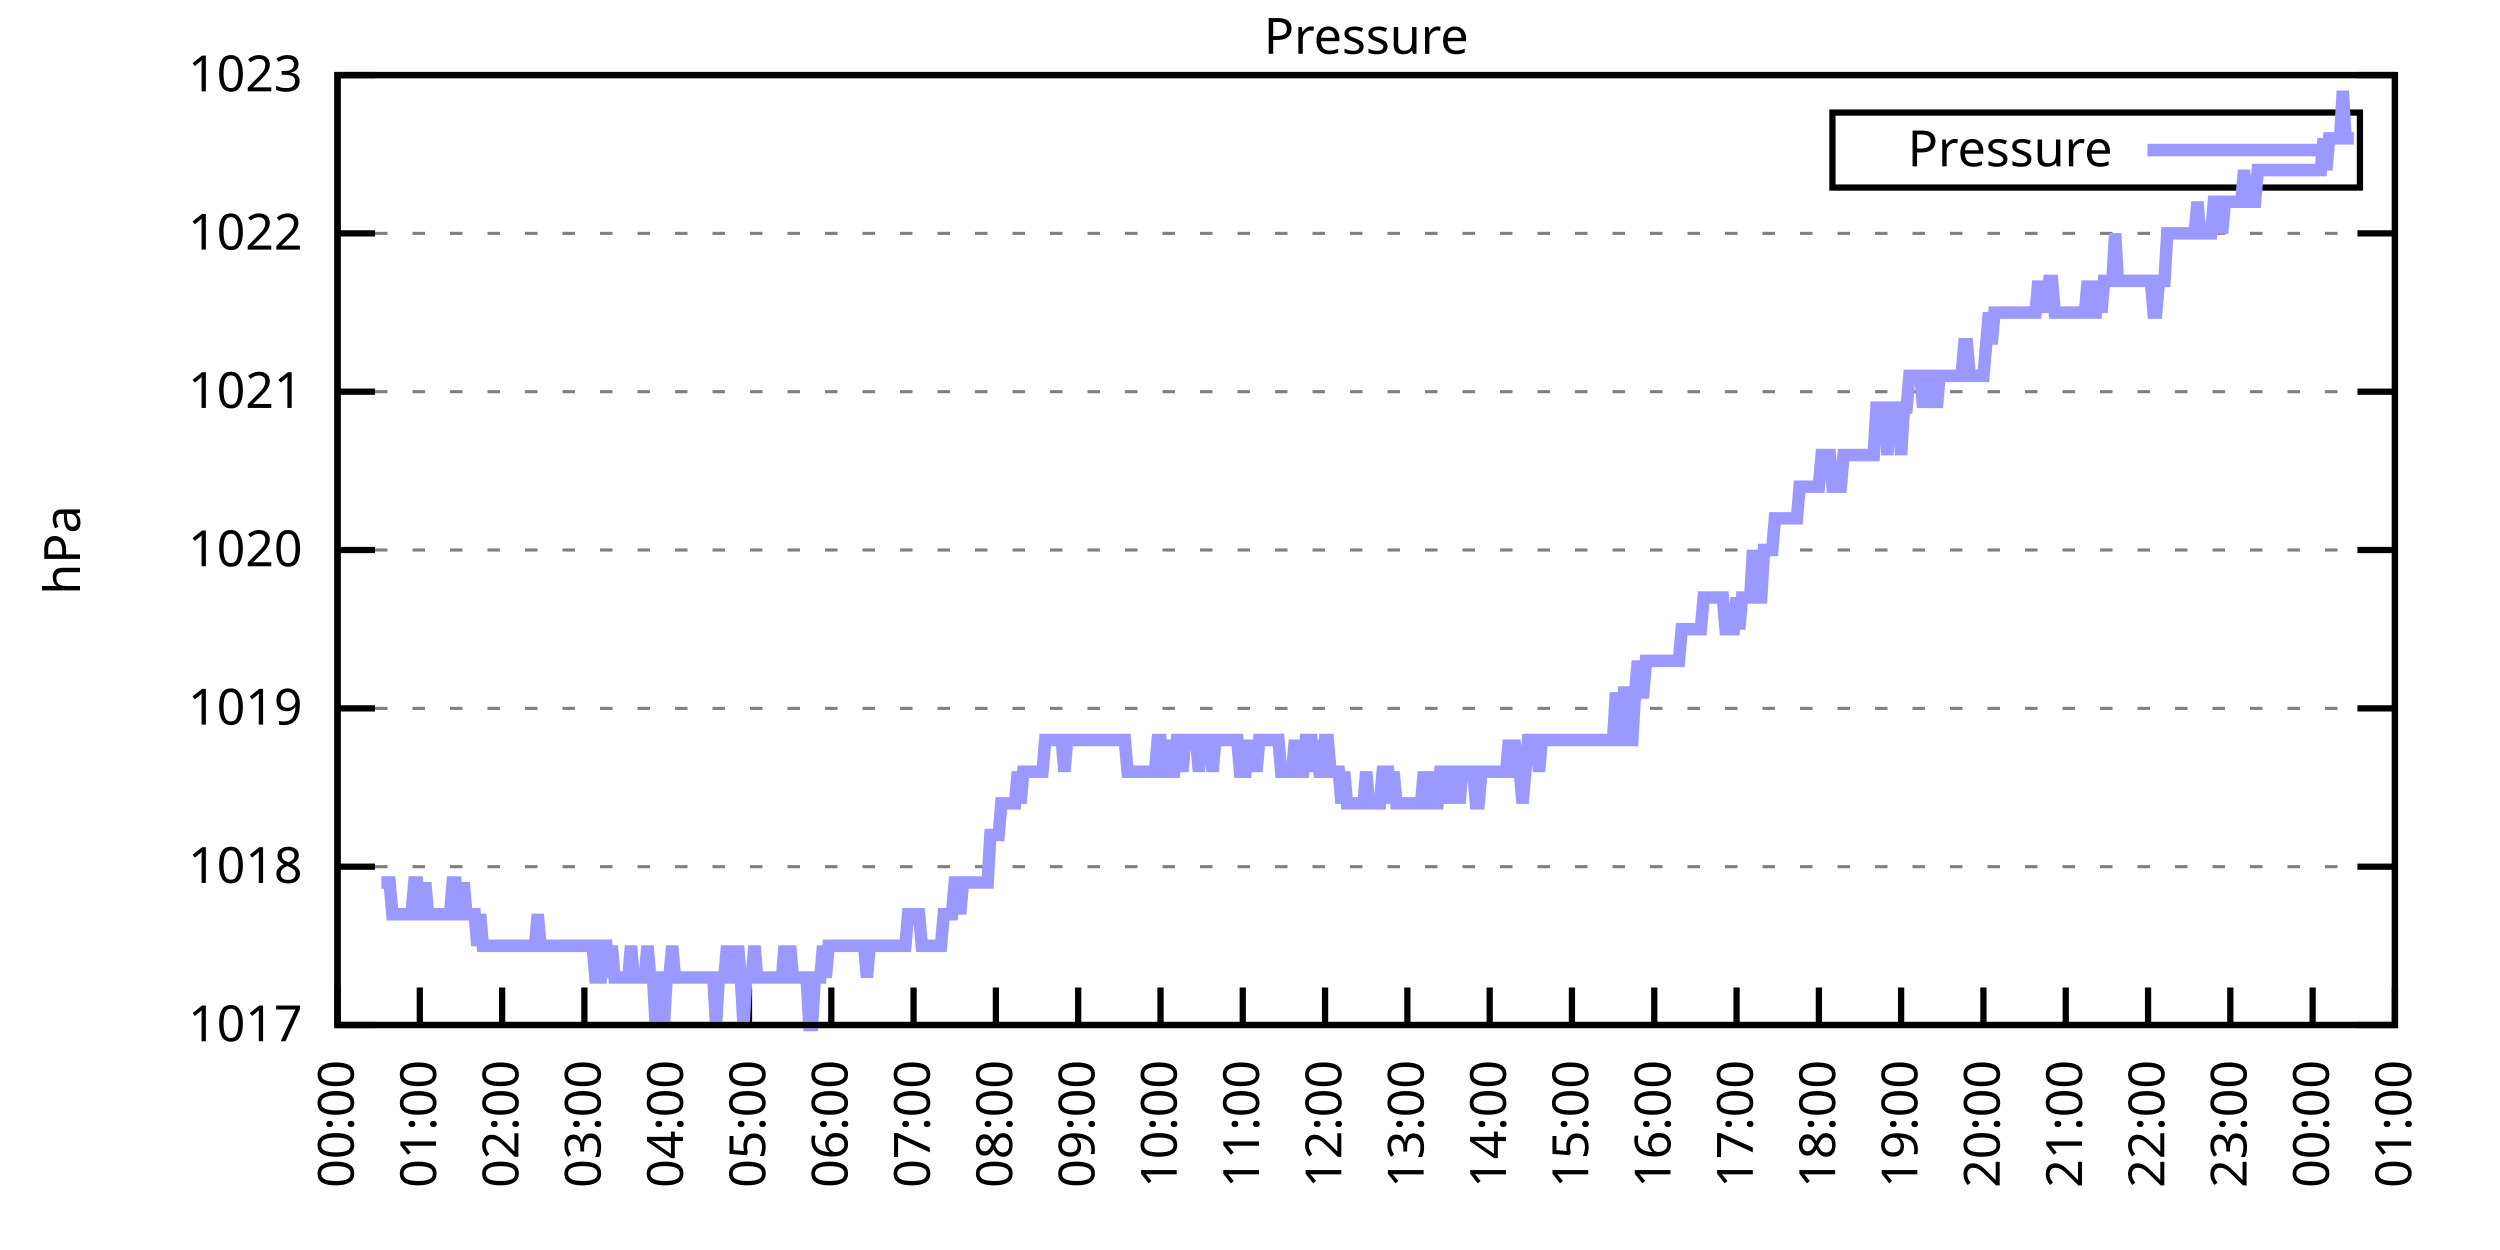
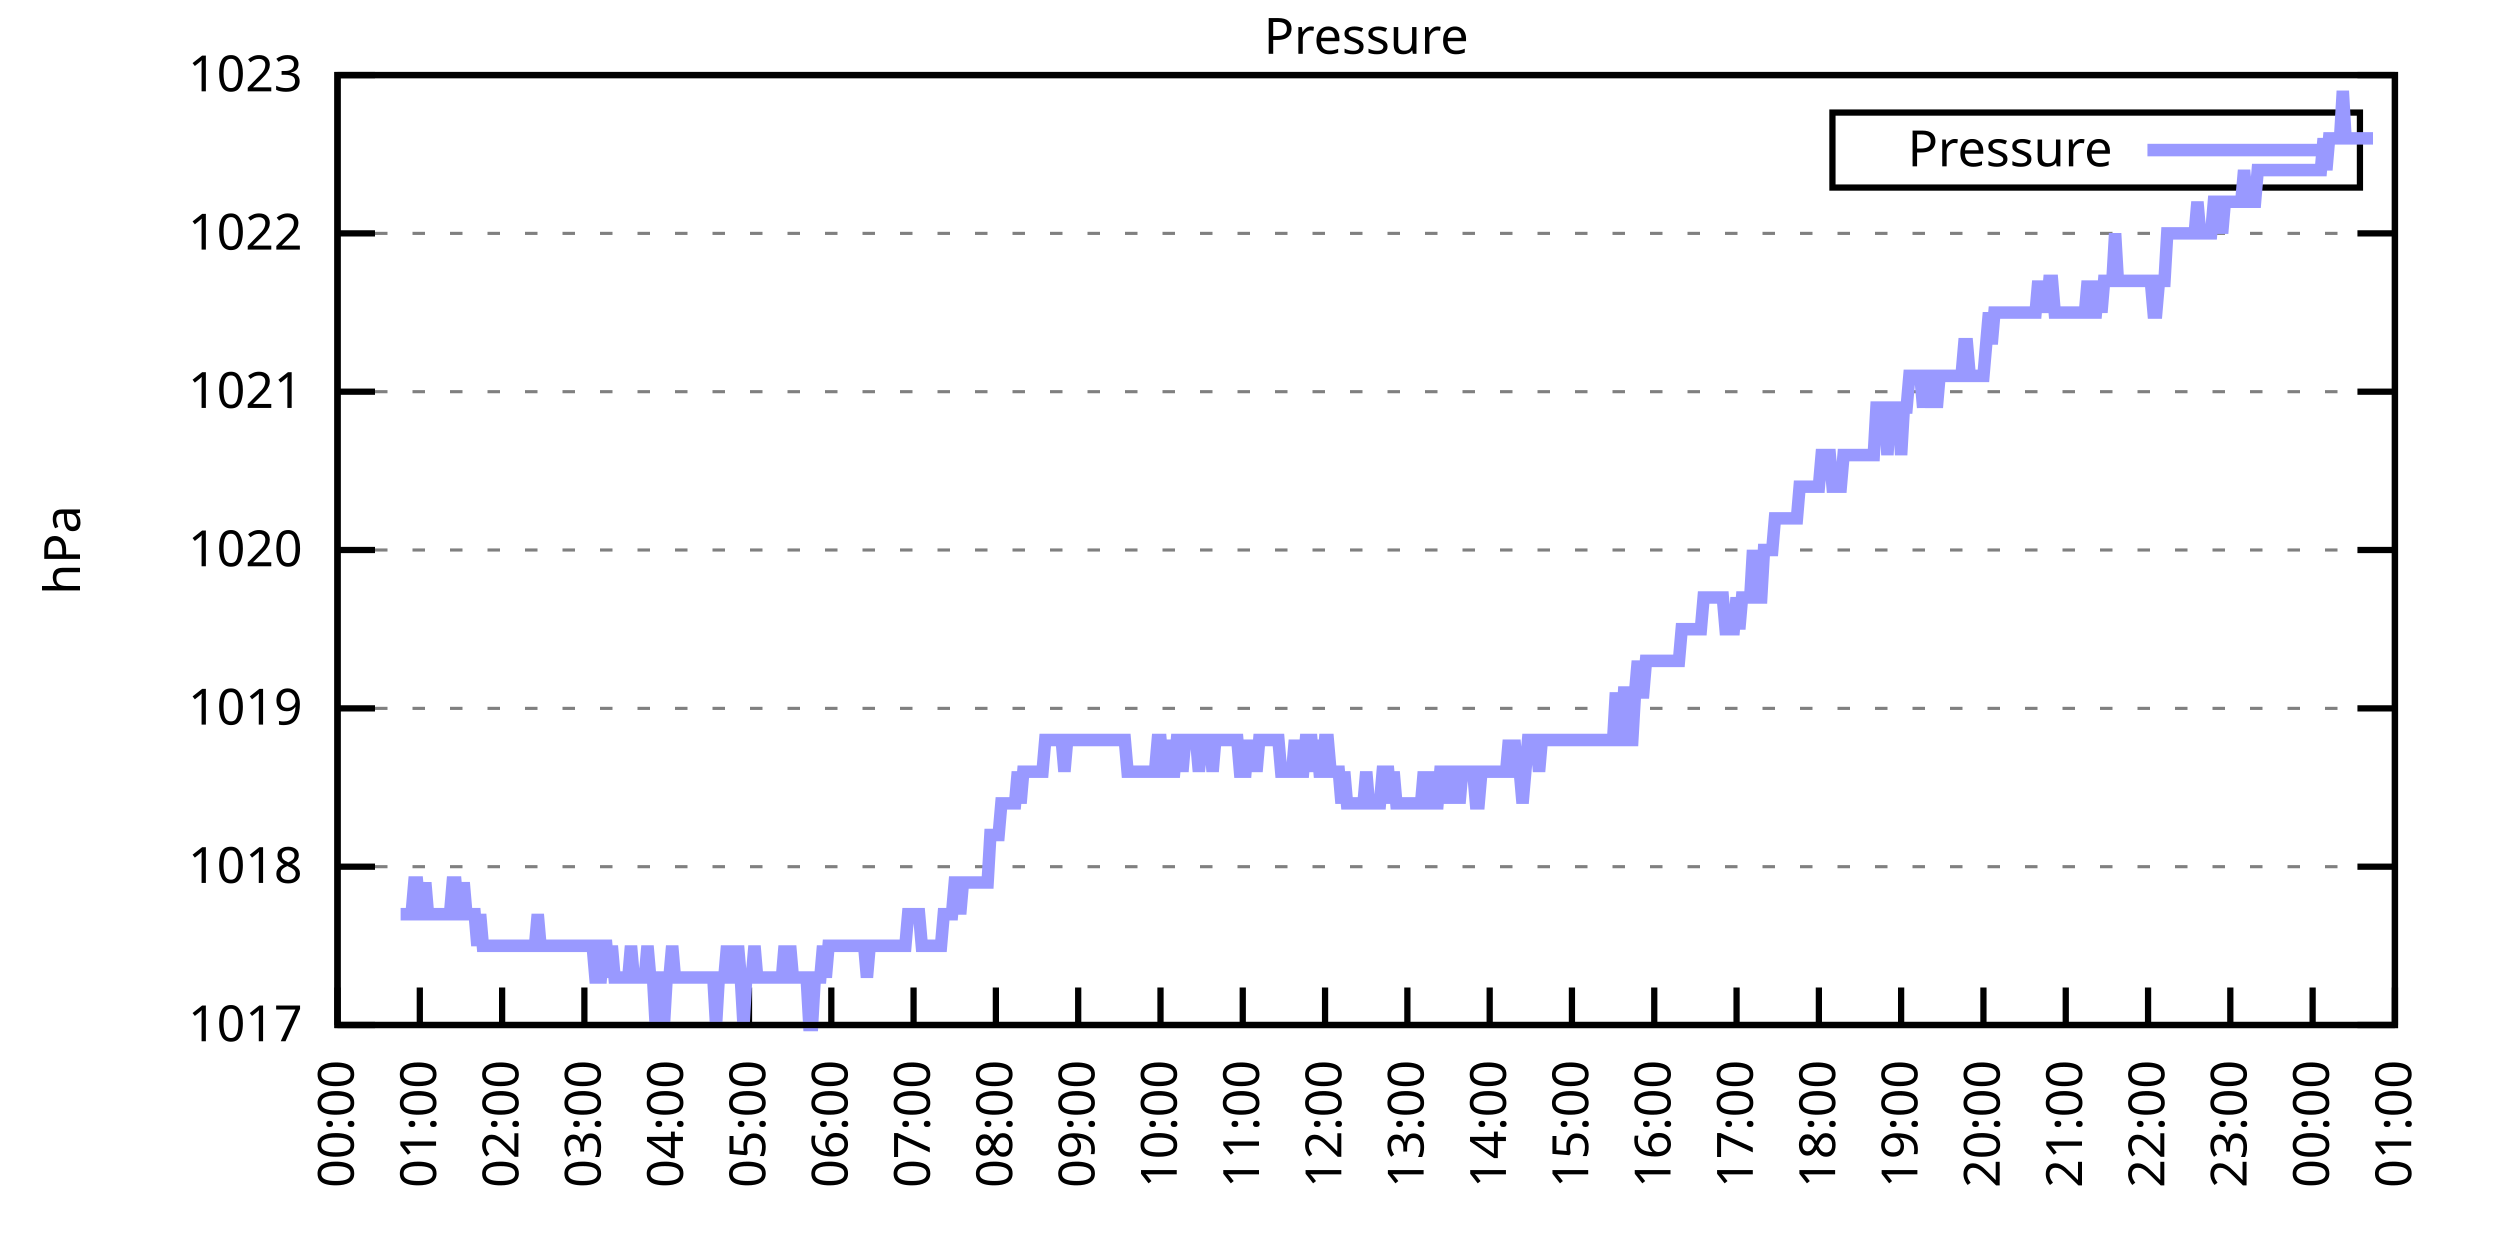
<svg xmlns="http://www.w3.org/2000/svg" xmlns:xlink="http://www.w3.org/1999/xlink" width="400" height="200" viewBox="0 0 400 200">
  <g id="gnuplot_canvas">
    <rect x="0" y="0" width="400" height="200" fill="none" />
    <defs>
      <circle id="gpDot" r="0.5" stroke-width="0.5" stroke="currentColor" />
      <path id="gpPt0" stroke-width="0.333" stroke="currentColor" d="M-1,0 h2 M0,-1 v2" />
      <path id="gpPt1" stroke-width="0.333" stroke="currentColor" d="M-1,-1 L1,1 M1,-1 L-1,1" />
      <path id="gpPt2" stroke-width="0.333" stroke="currentColor" d="M-1,0 L1,0 M0,-1 L0,1 M-1,-1 L1,1 M-1,1 L1,-1" />
      <rect id="gpPt3" stroke-width="0.333" stroke="currentColor" x="-1" y="-1" width="2" height="2" />
      <rect id="gpPt4" stroke-width="0.333" stroke="currentColor" fill="currentColor" x="-1" y="-1" width="2" height="2" />
      <circle id="gpPt5" stroke-width="0.333" stroke="currentColor" cx="0" cy="0" r="1" />
      <use xlink:href="#gpPt5" id="gpPt6" fill="currentColor" stroke="none" />
      <path id="gpPt7" stroke-width="0.333" stroke="currentColor" d="M0,-1.33 L-1.33,0.67 L1.33,0.67 z" />
      <use xlink:href="#gpPt7" id="gpPt8" fill="currentColor" stroke="none" />
      <use xlink:href="#gpPt7" id="gpPt9" stroke="currentColor" transform="rotate(180)" />
      <use xlink:href="#gpPt9" id="gpPt10" fill="currentColor" stroke="none" />
      <use xlink:href="#gpPt3" id="gpPt11" stroke="currentColor" transform="rotate(45)" />
      <use xlink:href="#gpPt11" id="gpPt12" fill="currentColor" stroke="none" />
      <path id="gpPt13" stroke-width="0.333" stroke="currentColor" d="M0,1.330 L1.265,0.411 L0.782,-1.067 L-0.782,-1.076 L-1.265,0.411 z" />
      <use xlink:href="#gpPt13" id="gpPt14" fill="currentColor" stroke="none" />
      <filter id="textbox" filterUnits="objectBoundingBox" x="0" y="0" height="1" width="1">
        <feFlood flood-color="white" flood-opacity="1" result="bgnd" />
        <feComposite in="SourceGraphic" in2="bgnd" operator="atop" />
      </filter>
      <filter id="greybox" filterUnits="objectBoundingBox" x="0" y="0" height="1" width="1">
        <feFlood flood-color="lightgrey" flood-opacity="1" result="grey" />
        <feComposite in="SourceGraphic" in2="grey" operator="atop" />
      </filter>
    </defs>
    <g fill="none" color="white" stroke="currentColor" stroke-width="1.00" stroke-linecap="butt" stroke-linejoin="miter">
</g>
    <g fill="none" color="black" stroke="currentColor" stroke-width="1.00" stroke-linecap="butt" stroke-linejoin="miter">
      <g stroke="none" shape-rendering="crispEdges">
        <polygon fill="rgb(255, 255, 255)" points="54.00,164.00 383.18,164.00 383.18,12.02 54.00,12.02 " />
      </g>
    </g>
    <g fill="none" color="black" stroke="currentColor" stroke-width="1.00" stroke-linecap="butt" stroke-linejoin="miter">
</g>
    <g fill="none" color="black" stroke="black" stroke-width="0.50" stroke-linecap="butt" stroke-linejoin="miter">
</g>
    <g fill="none" color="gray" stroke="currentColor" stroke-width="0.50" stroke-linecap="butt" stroke-linejoin="miter">
      <path stroke="gray" stroke-dasharray="2,4" class="gridline" d="M54.00,164.00 L383.19,164.00  " />
    </g>
    <g fill="none" color="gray" stroke="gray" stroke-width="1.00" stroke-linecap="butt" stroke-linejoin="miter">
</g>
    <g fill="none" color="black" stroke="currentColor" stroke-width="1.00" stroke-linecap="butt" stroke-linejoin="miter">
      <path stroke="black" d="M54.00,164.00 L60.00,164.00 M383.19,164.00 L377.19,164.00  " />
      <g transform="translate(48.40,166.60)" stroke="none" fill="black" font-family="Sans" font-size="8.00" text-anchor="end">
        <text>
          <tspan font-family="Sans"> 1017</tspan>
        </text>
      </g>
    </g>
    <g fill="none" color="black" stroke="currentColor" stroke-width="1.00" stroke-linecap="butt" stroke-linejoin="miter">
</g>
    <g fill="none" color="black" stroke="black" stroke-width="0.50" stroke-linecap="butt" stroke-linejoin="miter">
</g>
    <g fill="none" color="gray" stroke="currentColor" stroke-width="0.50" stroke-linecap="butt" stroke-linejoin="miter">
      <path stroke="gray" stroke-dasharray="2,4" class="gridline" d="M54.00,138.67 L383.19,138.67  " />
    </g>
    <g fill="none" color="gray" stroke="gray" stroke-width="1.00" stroke-linecap="butt" stroke-linejoin="miter">
</g>
    <g fill="none" color="black" stroke="currentColor" stroke-width="1.00" stroke-linecap="butt" stroke-linejoin="miter">
      <path stroke="black" d="M54.00,138.67 L60.00,138.67 M383.19,138.67 L377.19,138.67  " />
      <g transform="translate(48.40,141.27)" stroke="none" fill="black" font-family="Sans" font-size="8.00" text-anchor="end">
        <text>
          <tspan font-family="Sans"> 1018</tspan>
        </text>
      </g>
    </g>
    <g fill="none" color="black" stroke="currentColor" stroke-width="1.00" stroke-linecap="butt" stroke-linejoin="miter">
</g>
    <g fill="none" color="black" stroke="black" stroke-width="0.50" stroke-linecap="butt" stroke-linejoin="miter">
</g>
    <g fill="none" color="gray" stroke="currentColor" stroke-width="0.50" stroke-linecap="butt" stroke-linejoin="miter">
      <path stroke="gray" stroke-dasharray="2,4" class="gridline" d="M54.00,113.34 L383.19,113.34  " />
    </g>
    <g fill="none" color="gray" stroke="gray" stroke-width="1.00" stroke-linecap="butt" stroke-linejoin="miter">
</g>
    <g fill="none" color="black" stroke="currentColor" stroke-width="1.00" stroke-linecap="butt" stroke-linejoin="miter">
      <path stroke="black" d="M54.00,113.34 L60.00,113.34 M383.19,113.34 L377.19,113.34  " />
      <g transform="translate(48.40,115.94)" stroke="none" fill="black" font-family="Sans" font-size="8.00" text-anchor="end">
        <text>
          <tspan font-family="Sans"> 1019</tspan>
        </text>
      </g>
    </g>
    <g fill="none" color="black" stroke="currentColor" stroke-width="1.00" stroke-linecap="butt" stroke-linejoin="miter">
</g>
    <g fill="none" color="black" stroke="black" stroke-width="0.50" stroke-linecap="butt" stroke-linejoin="miter">
</g>
    <g fill="none" color="gray" stroke="currentColor" stroke-width="0.50" stroke-linecap="butt" stroke-linejoin="miter">
      <path stroke="gray" stroke-dasharray="2,4" class="gridline" d="M54.00,88.00 L383.19,88.00  " />
    </g>
    <g fill="none" color="gray" stroke="gray" stroke-width="1.00" stroke-linecap="butt" stroke-linejoin="miter">
</g>
    <g fill="none" color="black" stroke="currentColor" stroke-width="1.00" stroke-linecap="butt" stroke-linejoin="miter">
      <path stroke="black" d="M54.00,88.00 L60.00,88.00 M383.19,88.00 L377.19,88.00  " />
      <g transform="translate(48.40,90.60)" stroke="none" fill="black" font-family="Sans" font-size="8.00" text-anchor="end">
        <text>
          <tspan font-family="Sans"> 1020</tspan>
        </text>
      </g>
    </g>
    <g fill="none" color="black" stroke="currentColor" stroke-width="1.00" stroke-linecap="butt" stroke-linejoin="miter">
</g>
    <g fill="none" color="black" stroke="black" stroke-width="0.50" stroke-linecap="butt" stroke-linejoin="miter">
</g>
    <g fill="none" color="gray" stroke="currentColor" stroke-width="0.50" stroke-linecap="butt" stroke-linejoin="miter">
      <path stroke="gray" stroke-dasharray="2,4" class="gridline" d="M54.00,62.67 L383.19,62.67  " />
    </g>
    <g fill="none" color="gray" stroke="gray" stroke-width="1.00" stroke-linecap="butt" stroke-linejoin="miter">
</g>
    <g fill="none" color="black" stroke="currentColor" stroke-width="1.00" stroke-linecap="butt" stroke-linejoin="miter">
      <path stroke="black" d="M54.00,62.67 L60.00,62.67 M383.19,62.67 L377.19,62.67  " />
      <g transform="translate(48.40,65.27)" stroke="none" fill="black" font-family="Sans" font-size="8.00" text-anchor="end">
        <text>
          <tspan font-family="Sans"> 1021</tspan>
        </text>
      </g>
    </g>
    <g fill="none" color="black" stroke="currentColor" stroke-width="1.00" stroke-linecap="butt" stroke-linejoin="miter">
</g>
    <g fill="none" color="black" stroke="black" stroke-width="0.50" stroke-linecap="butt" stroke-linejoin="miter">
</g>
    <g fill="none" color="gray" stroke="currentColor" stroke-width="0.50" stroke-linecap="butt" stroke-linejoin="miter">
      <path stroke="gray" stroke-dasharray="2,4" class="gridline" d="M54.00,37.34 L383.19,37.34  " />
    </g>
    <g fill="none" color="gray" stroke="gray" stroke-width="1.00" stroke-linecap="butt" stroke-linejoin="miter">
</g>
    <g fill="none" color="black" stroke="currentColor" stroke-width="1.00" stroke-linecap="butt" stroke-linejoin="miter">
      <path stroke="black" d="M54.00,37.34 L60.00,37.34 M383.19,37.34 L377.19,37.34  " />
      <g transform="translate(48.40,39.94)" stroke="none" fill="black" font-family="Sans" font-size="8.00" text-anchor="end">
        <text>
          <tspan font-family="Sans"> 1022</tspan>
        </text>
      </g>
    </g>
    <g fill="none" color="black" stroke="currentColor" stroke-width="1.00" stroke-linecap="butt" stroke-linejoin="miter">
</g>
    <g fill="none" color="black" stroke="black" stroke-width="0.50" stroke-linecap="butt" stroke-linejoin="miter">
</g>
    <g fill="none" color="gray" stroke="currentColor" stroke-width="0.50" stroke-linecap="butt" stroke-linejoin="miter">
      <path stroke="gray" stroke-dasharray="2,4" class="gridline" d="M54.00,12.01 L383.19,12.01  " />
    </g>
    <g fill="none" color="gray" stroke="gray" stroke-width="1.00" stroke-linecap="butt" stroke-linejoin="miter">
</g>
    <g fill="none" color="black" stroke="currentColor" stroke-width="1.00" stroke-linecap="butt" stroke-linejoin="miter">
      <path stroke="black" d="M54.00,12.01 L60.00,12.01 M383.19,12.01 L377.19,12.01  " />
      <g transform="translate(48.40,14.61)" stroke="none" fill="black" font-family="Sans" font-size="8.00" text-anchor="end">
        <text>
          <tspan font-family="Sans"> 1023</tspan>
        </text>
      </g>
    </g>
    <g fill="none" color="black" stroke="currentColor" stroke-width="1.00" stroke-linecap="butt" stroke-linejoin="miter">
      <path stroke="black" d="M54.00,164.00 L54.00,158.00  " />
      <g transform="translate(56.60,169.60) rotate(270.00)" stroke="none" fill="black" font-family="Sans" font-size="8.00" text-anchor="end">
        <text>
          <tspan font-family="Sans">00:00</tspan>
        </text>
      </g>
    </g>
    <g fill="none" color="black" stroke="currentColor" stroke-width="1.00" stroke-linecap="butt" stroke-linejoin="miter">
      <path stroke="black" d="M67.17,164.00 L67.17,158.00  " />
      <g transform="translate(69.77,169.60) rotate(270.00)" stroke="none" fill="black" font-family="Sans" font-size="8.00" text-anchor="end">
        <text>
          <tspan font-family="Sans">01:00</tspan>
        </text>
      </g>
    </g>
    <g fill="none" color="black" stroke="currentColor" stroke-width="1.00" stroke-linecap="butt" stroke-linejoin="miter">
      <path stroke="black" d="M80.34,164.00 L80.34,158.00  " />
      <g transform="translate(82.94,169.60) rotate(270.00)" stroke="none" fill="black" font-family="Sans" font-size="8.00" text-anchor="end">
        <text>
          <tspan font-family="Sans">02:00</tspan>
        </text>
      </g>
    </g>
    <g fill="none" color="black" stroke="currentColor" stroke-width="1.00" stroke-linecap="butt" stroke-linejoin="miter">
      <path stroke="black" d="M93.50,164.00 L93.50,158.00  " />
      <g transform="translate(96.10,169.60) rotate(270.00)" stroke="none" fill="black" font-family="Sans" font-size="8.00" text-anchor="end">
        <text>
          <tspan font-family="Sans">03:00</tspan>
        </text>
      </g>
    </g>
    <g fill="none" color="black" stroke="currentColor" stroke-width="1.00" stroke-linecap="butt" stroke-linejoin="miter">
      <path stroke="black" d="M106.67,164.00 L106.67,158.00  " />
      <g transform="translate(109.27,169.60) rotate(270.00)" stroke="none" fill="black" font-family="Sans" font-size="8.00" text-anchor="end">
        <text>
          <tspan font-family="Sans">04:00</tspan>
        </text>
      </g>
    </g>
    <g fill="none" color="black" stroke="currentColor" stroke-width="1.00" stroke-linecap="butt" stroke-linejoin="miter">
      <path stroke="black" d="M119.84,164.00 L119.84,158.00  " />
      <g transform="translate(122.44,169.60) rotate(270.00)" stroke="none" fill="black" font-family="Sans" font-size="8.00" text-anchor="end">
        <text>
          <tspan font-family="Sans">05:00</tspan>
        </text>
      </g>
    </g>
    <g fill="none" color="black" stroke="currentColor" stroke-width="1.00" stroke-linecap="butt" stroke-linejoin="miter">
      <path stroke="black" d="M133.01,164.00 L133.01,158.00  " />
      <g transform="translate(135.61,169.60) rotate(270.00)" stroke="none" fill="black" font-family="Sans" font-size="8.00" text-anchor="end">
        <text>
          <tspan font-family="Sans">06:00</tspan>
        </text>
      </g>
    </g>
    <g fill="none" color="black" stroke="currentColor" stroke-width="1.00" stroke-linecap="butt" stroke-linejoin="miter">
      <path stroke="black" d="M146.17,164.00 L146.17,158.00  " />
      <g transform="translate(148.77,169.60) rotate(270.00)" stroke="none" fill="black" font-family="Sans" font-size="8.00" text-anchor="end">
        <text>
          <tspan font-family="Sans">07:00</tspan>
        </text>
      </g>
    </g>
    <g fill="none" color="black" stroke="currentColor" stroke-width="1.00" stroke-linecap="butt" stroke-linejoin="miter">
      <path stroke="black" d="M159.34,164.00 L159.34,158.00  " />
      <g transform="translate(161.94,169.60) rotate(270.00)" stroke="none" fill="black" font-family="Sans" font-size="8.00" text-anchor="end">
        <text>
          <tspan font-family="Sans">08:00</tspan>
        </text>
      </g>
    </g>
    <g fill="none" color="black" stroke="currentColor" stroke-width="1.00" stroke-linecap="butt" stroke-linejoin="miter">
      <path stroke="black" d="M172.51,164.00 L172.51,158.00  " />
      <g transform="translate(175.11,169.60) rotate(270.00)" stroke="none" fill="black" font-family="Sans" font-size="8.00" text-anchor="end">
        <text>
          <tspan font-family="Sans">09:00</tspan>
        </text>
      </g>
    </g>
    <g fill="none" color="black" stroke="currentColor" stroke-width="1.00" stroke-linecap="butt" stroke-linejoin="miter">
      <path stroke="black" d="M185.68,164.00 L185.68,158.00  " />
      <g transform="translate(188.28,169.60) rotate(270.00)" stroke="none" fill="black" font-family="Sans" font-size="8.00" text-anchor="end">
        <text>
          <tspan font-family="Sans">10:00</tspan>
        </text>
      </g>
    </g>
    <g fill="none" color="black" stroke="currentColor" stroke-width="1.00" stroke-linecap="butt" stroke-linejoin="miter">
      <path stroke="black" d="M198.84,164.00 L198.84,158.00  " />
      <g transform="translate(201.44,169.60) rotate(270.00)" stroke="none" fill="black" font-family="Sans" font-size="8.00" text-anchor="end">
        <text>
          <tspan font-family="Sans">11:00</tspan>
        </text>
      </g>
    </g>
    <g fill="none" color="black" stroke="currentColor" stroke-width="1.00" stroke-linecap="butt" stroke-linejoin="miter">
      <path stroke="black" d="M212.01,164.00 L212.01,158.00  " />
      <g transform="translate(214.61,169.60) rotate(270.00)" stroke="none" fill="black" font-family="Sans" font-size="8.00" text-anchor="end">
        <text>
          <tspan font-family="Sans">12:00</tspan>
        </text>
      </g>
    </g>
    <g fill="none" color="black" stroke="currentColor" stroke-width="1.00" stroke-linecap="butt" stroke-linejoin="miter">
      <path stroke="black" d="M225.18,164.00 L225.18,158.00  " />
      <g transform="translate(227.78,169.60) rotate(270.00)" stroke="none" fill="black" font-family="Sans" font-size="8.00" text-anchor="end">
        <text>
          <tspan font-family="Sans">13:00</tspan>
        </text>
      </g>
    </g>
    <g fill="none" color="black" stroke="currentColor" stroke-width="1.00" stroke-linecap="butt" stroke-linejoin="miter">
      <path stroke="black" d="M238.35,164.00 L238.35,158.00  " />
      <g transform="translate(240.95,169.60) rotate(270.00)" stroke="none" fill="black" font-family="Sans" font-size="8.00" text-anchor="end">
        <text>
          <tspan font-family="Sans">14:00</tspan>
        </text>
      </g>
    </g>
    <g fill="none" color="black" stroke="currentColor" stroke-width="1.00" stroke-linecap="butt" stroke-linejoin="miter">
      <path stroke="black" d="M251.51,164.00 L251.51,158.00  " />
      <g transform="translate(254.11,169.60) rotate(270.00)" stroke="none" fill="black" font-family="Sans" font-size="8.00" text-anchor="end">
        <text>
          <tspan font-family="Sans">15:00</tspan>
        </text>
      </g>
    </g>
    <g fill="none" color="black" stroke="currentColor" stroke-width="1.00" stroke-linecap="butt" stroke-linejoin="miter">
      <path stroke="black" d="M264.68,164.00 L264.68,158.00  " />
      <g transform="translate(267.28,169.60) rotate(270.00)" stroke="none" fill="black" font-family="Sans" font-size="8.00" text-anchor="end">
        <text>
          <tspan font-family="Sans">16:00</tspan>
        </text>
      </g>
    </g>
    <g fill="none" color="black" stroke="currentColor" stroke-width="1.00" stroke-linecap="butt" stroke-linejoin="miter">
      <path stroke="black" d="M277.85,164.00 L277.85,158.00  " />
      <g transform="translate(280.45,169.60) rotate(270.00)" stroke="none" fill="black" font-family="Sans" font-size="8.00" text-anchor="end">
        <text>
          <tspan font-family="Sans">17:00</tspan>
        </text>
      </g>
    </g>
    <g fill="none" color="black" stroke="currentColor" stroke-width="1.00" stroke-linecap="butt" stroke-linejoin="miter">
      <path stroke="black" d="M291.02,164.00 L291.02,158.00  " />
      <g transform="translate(293.62,169.60) rotate(270.00)" stroke="none" fill="black" font-family="Sans" font-size="8.00" text-anchor="end">
        <text>
          <tspan font-family="Sans">18:00</tspan>
        </text>
      </g>
    </g>
    <g fill="none" color="black" stroke="currentColor" stroke-width="1.00" stroke-linecap="butt" stroke-linejoin="miter">
      <path stroke="black" d="M304.18,164.00 L304.18,158.00  " />
      <g transform="translate(306.78,169.60) rotate(270.00)" stroke="none" fill="black" font-family="Sans" font-size="8.00" text-anchor="end">
        <text>
          <tspan font-family="Sans">19:00</tspan>
        </text>
      </g>
    </g>
    <g fill="none" color="black" stroke="currentColor" stroke-width="1.00" stroke-linecap="butt" stroke-linejoin="miter">
      <path stroke="black" d="M317.35,164.00 L317.35,158.00  " />
      <g transform="translate(319.95,169.60) rotate(270.00)" stroke="none" fill="black" font-family="Sans" font-size="8.00" text-anchor="end">
        <text>
          <tspan font-family="Sans">20:00</tspan>
        </text>
      </g>
    </g>
    <g fill="none" color="black" stroke="currentColor" stroke-width="1.00" stroke-linecap="butt" stroke-linejoin="miter">
      <path stroke="black" d="M330.52,164.00 L330.52,158.00  " />
      <g transform="translate(333.12,169.60) rotate(270.00)" stroke="none" fill="black" font-family="Sans" font-size="8.00" text-anchor="end">
        <text>
          <tspan font-family="Sans">21:00</tspan>
        </text>
      </g>
    </g>
    <g fill="none" color="black" stroke="currentColor" stroke-width="1.00" stroke-linecap="butt" stroke-linejoin="miter">
      <path stroke="black" d="M343.69,164.00 L343.69,158.00  " />
      <g transform="translate(346.29,169.60) rotate(270.00)" stroke="none" fill="black" font-family="Sans" font-size="8.00" text-anchor="end">
        <text>
          <tspan font-family="Sans">22:00</tspan>
        </text>
      </g>
    </g>
    <g fill="none" color="black" stroke="currentColor" stroke-width="1.00" stroke-linecap="butt" stroke-linejoin="miter">
      <path stroke="black" d="M356.85,164.00 L356.85,158.00  " />
      <g transform="translate(359.45,169.60) rotate(270.00)" stroke="none" fill="black" font-family="Sans" font-size="8.00" text-anchor="end">
        <text>
          <tspan font-family="Sans">23:00</tspan>
        </text>
      </g>
    </g>
    <g fill="none" color="black" stroke="currentColor" stroke-width="1.00" stroke-linecap="butt" stroke-linejoin="miter">
      <path stroke="black" d="M370.02,164.00 L370.02,158.00  " />
      <g transform="translate(372.62,169.60) rotate(270.00)" stroke="none" fill="black" font-family="Sans" font-size="8.00" text-anchor="end">
        <text>
          <tspan font-family="Sans">00:00</tspan>
        </text>
      </g>
    </g>
    <g fill="none" color="black" stroke="currentColor" stroke-width="1.00" stroke-linecap="butt" stroke-linejoin="miter">
      <path stroke="black" d="M383.19,164.00 L383.19,158.00  " />
      <g transform="translate(385.79,169.60) rotate(270.00)" stroke="none" fill="black" font-family="Sans" font-size="8.00" text-anchor="end">
        <text>
          <tspan font-family="Sans">01:00</tspan>
        </text>
      </g>
    </g>
    <g fill="none" color="black" stroke="currentColor" stroke-width="1.00" stroke-linecap="butt" stroke-linejoin="miter">
</g>
    <g fill="none" color="black" stroke="currentColor" stroke-width="1.00" stroke-linecap="butt" stroke-linejoin="miter">
      <path stroke="black" d="M54.00,12.01 L54.00,164.00 L383.19,164.00 L383.19,12.01 L54.00,12.01 Z  " />
    </g>
    <g fill="none" color="black" stroke="currentColor" stroke-width="1.00" stroke-linecap="butt" stroke-linejoin="miter">
</g>
    <g fill="none" color="black" stroke="currentColor" stroke-width="1.00" stroke-linecap="butt" stroke-linejoin="miter">
      <path stroke="black" d="M293.19,30.01 L293.19,18.01 L377.59,18.01 L377.59,30.01 L293.19,30.01 Z  " />
    </g>
    <g id="Pressure_plot_1">
      <g fill="none" color="white" stroke="black" stroke-width="2.00" stroke-linecap="butt" stroke-linejoin="miter">
</g>
      <g fill="none" color="black" stroke="currentColor" stroke-width="2.00" stroke-linecap="butt" stroke-linejoin="miter">
        <g transform="translate(337.99,26.61)" stroke="none" fill="black" font-family="Sans" font-size="8.00" text-anchor="end">
          <text>
            <tspan font-family="Sans">Pressure</tspan>
          </text>
        </g>
      </g>
      <g fill="none" color="black" stroke="currentColor" stroke-width="2.00" stroke-linecap="butt" stroke-linejoin="miter">
-         <path stroke="rgb(153, 153, 255)" d="M343.59,24.01 L371.99,24.01 M61.02,141.20 L61.46,141.20 L61.90,141.20 L62.34,141.20 L62.78,146.27 L63.22,146.27   L63.66,146.27 L64.10,146.27 L64.53,146.27 L64.97,146.27 L65.41,146.27 L65.85,146.27 L66.29,141.20 L66.73,141.20   L67.17,146.27 L67.61,146.27 L68.05,141.20 L68.48,146.27 L68.92,146.27 L69.36,146.27 L69.80,146.27 L70.24,146.27   L70.68,146.27 L71.12,146.27 L71.56,146.27 L72.00,146.27 L72.43,141.20 L72.87,141.20 L73.31,146.27 L73.75,146.27   L74.19,141.20 L74.63,146.27 L75.07,146.27 L75.51,146.27 L75.95,146.27 L76.38,151.33 L76.82,146.27 L77.26,151.33   L77.70,151.33 L78.14,151.33 L78.58,151.33 L79.02,151.33 L79.46,151.33 L79.90,151.33 L80.34,151.33 L80.77,151.33   L81.21,151.33 L81.65,151.33 L82.09,151.33 L82.53,151.33 L82.97,151.33 L83.41,151.33 L83.85,151.33 L84.29,151.33   L84.72,151.33 L85.16,151.33 L85.60,151.33 L86.04,146.27 L86.48,151.33 L86.92,151.33 L87.36,151.33 L87.80,151.33   L88.24,151.33 L88.67,151.33 L89.11,151.33 L89.55,151.33 L89.99,151.33 L90.43,151.33 L90.87,151.33 L91.31,151.33   L91.75,151.33 L92.19,151.33 L92.62,151.33 L93.06,151.33 L93.50,151.33 L93.94,151.33 L94.38,151.33 L94.82,151.33   L95.26,156.40 L95.70,156.40 L96.14,156.40 L96.58,151.33 L97.01,151.33 L97.45,156.40 L97.89,151.33 L98.33,156.40   L98.77,156.40 L99.21,156.40 L99.65,156.40 L100.09,156.40 L100.53,156.40 L100.96,151.33 L101.40,156.40 L101.84,156.40   L102.28,156.40 L102.72,156.40 L103.16,156.40 L103.60,151.33 L104.04,156.40 L104.48,156.40 L104.91,164.00 L105.35,156.40   L105.79,156.40 L106.23,164.00 L106.67,156.40 L107.11,156.40 L107.55,151.33 L107.99,156.40 L108.43,156.40 L108.87,156.40   L109.30,156.40 L109.74,156.40 L110.18,156.40 L110.62,156.40 L111.06,156.40 L111.50,156.40 L111.94,156.40 L112.38,156.40   L112.82,156.40 L113.25,156.40 L113.69,156.40 L114.13,156.40 L114.57,164.00 L115.01,156.40 L115.45,156.40 L115.89,156.40   L116.33,151.33 L116.77,156.40 L117.20,156.40 L117.64,156.40 L118.08,151.33 L118.52,156.40 L118.96,164.00 L119.40,156.40   L119.84,156.40 L120.28,156.40 L120.72,151.33 L121.15,156.40 L121.59,156.40 L122.03,156.40 L122.47,156.40 L122.91,156.40   L123.35,156.40 L123.79,156.40 L124.23,156.40 L124.67,156.40 L125.11,156.40 L125.54,151.33 L125.98,156.40 L126.42,151.33   L126.86,156.40 L127.30,156.40 L127.74,156.40 L128.18,156.40 L128.62,156.40 L129.06,156.40 L129.49,164.00 L129.93,164.00   L130.37,156.40 L130.81,156.40 L131.25,156.40 L131.69,151.33 L132.13,156.40 L132.57,151.33 L133.01,151.33 L133.44,151.33   L133.88,151.33 L134.32,151.33 L134.76,151.33 L135.20,151.33 L135.64,151.33 L136.08,151.33 L136.52,151.33 L136.96,151.33   L137.39,151.33 L137.83,151.33 L138.27,151.33 L138.71,156.40 L139.15,151.33 L139.59,151.33 L140.03,151.33 L140.47,151.33   L140.91,151.33 L141.35,151.33 L141.78,151.33 L142.22,151.33 L142.66,151.33 L143.10,151.33 L143.54,151.33 L143.98,151.33   L144.42,151.33 L144.86,151.33 L145.30,146.27 L145.73,146.27 L146.17,146.27 L146.61,146.27 L147.05,146.27 L147.49,151.33   L147.93,151.33 L148.37,151.33 L148.81,151.33 L149.25,151.33 L149.68,151.33 L150.12,151.33 L150.56,151.33 L151.00,146.27   L151.44,146.27 L151.88,146.27 L152.32,146.27 L152.76,141.20 L153.20,141.20 L153.63,146.27 L154.07,141.20 L154.51,141.20   L154.95,141.20 L155.39,141.20 L155.83,141.20 L156.27,141.20 L156.71,141.20 L157.15,141.20 L157.59,141.20 L158.02,141.20   L158.46,133.60 L158.90,133.60 L159.34,133.60 L159.78,133.60 L160.22,128.54 L160.66,128.54 L161.10,128.54 L161.54,128.54   L161.97,128.54 L162.41,128.54 L162.85,123.47 L163.29,128.54 L163.73,123.47 L164.17,123.47 L164.61,123.47 L165.05,123.47   L165.49,123.47 L165.92,123.47 L166.36,123.47 L166.80,123.47 L167.24,118.40 L167.68,118.40 L168.12,118.40 L168.56,118.40   L169.00,118.40 L169.44,118.40 L169.87,118.40 L170.31,123.47 L170.75,118.40 L171.19,118.40 L171.63,118.40 L172.07,118.40   L172.51,118.40 L172.95,118.40 L173.39,118.40 L173.83,118.40 L174.26,118.40 L174.70,118.40 L175.14,118.40 L175.58,118.40   L176.02,118.40 L176.46,118.40 L176.90,118.40 L177.34,118.40 L177.78,118.40 L178.21,118.40 L178.65,118.40 L179.09,118.40   L179.53,118.40 L179.97,118.40 L180.41,123.47 L180.85,123.47 L181.29,123.47 L181.73,123.47 L182.16,123.47 L182.60,123.47   L183.04,123.47 L183.48,123.47 L183.92,123.47 L184.36,123.47 L184.80,123.47 L185.24,118.40 L185.68,118.40 L186.11,123.47   L186.55,123.47 L186.99,118.40 L187.43,123.47 L187.87,123.47 L188.31,118.40 L188.75,118.40 L189.19,123.47 L189.63,118.40   L190.07,118.40 L190.50,118.40 L190.94,118.40 L191.38,118.40 L191.82,123.47 L192.26,118.40 L192.70,118.40 L193.14,118.40   L193.58,118.40 L194.02,123.47 L194.45,118.40 L194.89,118.40 L195.33,118.40 L195.77,118.40 L196.21,118.40 L196.65,118.40   L197.09,118.40 L197.53,118.40 L197.97,118.40 L198.40,123.47 L198.84,123.47 L199.28,123.47 L199.72,118.40 L200.16,123.47   L200.60,118.40 L201.04,123.47 L201.48,118.40 L201.92,118.40 L202.35,118.40 L202.79,118.40 L203.23,118.40 L203.67,118.40   L204.11,118.40 L204.55,118.40 L204.99,123.47 L205.43,123.47 L205.87,123.47 L206.31,123.47 L206.74,123.47 L207.18,118.40   L207.62,123.47 L208.06,123.47 L208.50,123.47 L208.94,118.40 L209.38,118.40 L209.82,118.40 L210.26,123.47 L210.69,118.40   L211.13,123.47 L211.57,123.47 L212.01,118.40 L212.45,118.40 L212.89,123.47 L213.33,123.47 L213.77,123.47 L214.21,123.47   L214.64,128.54 L215.08,123.47 L215.52,128.54 L215.96,128.54 L216.40,128.54 L216.84,128.54 L217.28,128.54 L217.72,128.54   L218.16,128.54 L218.60,123.47 L219.03,128.54 L219.47,128.54 L219.91,128.54 L220.35,128.54 L220.79,128.54 L221.23,123.47   L221.67,123.47 L222.11,123.47 L222.55,128.54 L222.98,123.47 L223.42,128.54 L223.86,128.54 L224.30,128.54 L224.74,128.54   L225.18,128.54 L225.62,128.54 L226.06,128.54 L226.50,128.54 L226.93,128.54 L227.37,128.54 L227.81,123.47 L228.25,128.54   L228.69,128.54 L229.13,123.47 L229.57,128.54 L230.01,128.54 L230.45,123.47 L230.88,123.47 L231.32,123.47 L231.76,128.54   L232.20,123.47 L232.64,123.47 L233.08,123.47 L233.52,128.54 L233.96,123.47 L234.40,123.47 L234.84,123.47 L235.27,123.47   L235.71,123.47 L236.15,128.54 L236.59,128.54 L237.03,123.47 L237.47,123.47 L237.91,123.47 L238.35,123.47 L238.79,123.47   L239.22,123.47 L239.66,123.47 L240.10,123.47 L240.54,123.47 L240.98,123.47 L241.42,118.40 L241.86,123.47 L242.30,118.40   L242.74,123.47 L243.17,123.47 L243.61,128.54 L244.05,123.47 L244.49,118.40 L244.93,118.40 L245.37,118.40 L245.81,118.40   L246.25,123.47 L246.69,118.40 L247.12,118.40 L247.56,118.40 L248.00,118.40 L248.44,118.40 L248.88,118.40 L249.32,118.40   L249.76,118.40 L250.20,118.40 L250.64,118.40 L251.08,118.40 L251.51,118.40 L251.95,118.40 L252.39,118.40 L252.83,118.40   L253.27,118.40 L253.71,118.40 L254.15,118.40 L254.59,118.40 L255.03,118.40 L255.46,118.40 L255.90,118.40 L256.34,118.40   L256.78,118.40 L257.22,118.40 L257.66,118.40 L258.10,118.40 L258.54,110.80 L258.98,118.40 L259.41,118.40 L259.85,110.80   L260.29,110.80 L260.73,118.40 L261.17,118.40 L261.61,110.80 L262.05,105.74 L262.49,110.80 L262.93,110.80 L263.36,105.74   L263.80,105.74 L264.24,105.74 L264.68,105.74 L265.12,105.74 L265.56,105.74 L266.00,105.74 L266.44,105.74 L266.88,105.74   L267.32,105.74 L267.75,105.74 L268.19,105.74 L268.63,105.74 L269.07,100.67 L269.51,100.67 L269.95,100.67 L270.39,100.67   L270.83,100.67 L271.27,100.67 L271.70,100.67 L272.14,100.67 L272.58,95.60 L273.02,95.60 L273.46,95.60 L273.90,95.60   L274.34,95.60 L274.78,95.60 L275.22,95.60 L275.65,95.60 L276.09,100.67 L276.53,100.67 L276.97,100.67 L277.41,100.67   L277.85,95.60 L278.29,100.67 L278.73,95.60 L279.17,95.60 L279.60,95.60 L280.04,95.60 L280.48,88.00 L280.92,95.60   L281.36,95.60 L281.80,95.60 L282.24,88.00 L282.68,88.00 L283.12,88.00 L283.56,88.00 L283.99,82.94 L284.43,82.94   L284.87,82.94 L285.31,82.94 L285.75,82.94 L286.19,82.94 L286.63,82.94 L287.07,82.94 L287.51,82.94 L287.94,77.87   L288.38,77.87 L288.82,77.87 L289.26,77.87 L289.70,77.87 L290.14,77.87 L290.58,77.87 L291.02,77.87 L291.46,72.81   L291.89,72.81 L292.33,72.81 L292.77,72.81 L293.21,77.87 L293.65,77.87 L294.09,77.87 L294.53,77.87 L294.97,72.81   L295.41,72.81 L295.84,72.81 L296.28,72.81 L296.72,72.81 L297.16,72.81 L297.60,72.81 L298.04,72.81 L298.48,72.81   L298.92,72.81 L299.36,72.81 L299.80,72.81 L300.23,65.21 L300.67,65.21 L301.11,65.21 L301.55,65.21 L301.99,72.81   L302.43,65.21 L302.87,65.21 L303.31,65.21 L303.75,65.21 L304.18,72.81 L304.62,65.21 L305.06,65.21 L305.50,60.14   L305.94,60.14 L306.38,60.14 L306.82,60.14 L307.26,60.14 L307.70,65.21 L308.13,60.14 L308.57,60.14 L309.01,65.21   L309.45,60.14 L309.89,65.21 L310.33,60.14 L310.77,60.14 L311.21,60.14 L311.65,60.14 L312.08,60.14 L312.52,60.14   L312.96,60.14 L313.40,60.14 L313.84,60.14 L314.28,55.07 L314.72,55.07 L315.16,60.14 L315.60,60.14 L316.04,60.14   L316.47,60.14 L316.91,60.14 L317.35,60.14 L317.79,55.07 L318.23,50.01 L318.67,55.07 L319.11,50.01 L319.55,50.01   L319.99,50.01 L320.42,50.01 L320.86,50.01 L321.30,50.01 L321.74,50.01 L322.18,50.01 L322.62,50.01 L323.06,50.01   L323.50,50.01 L323.94,50.01 L324.37,50.01 L324.81,50.01 L325.25,50.01 L325.69,50.01 L326.13,44.94 L326.57,50.01   L327.01,44.94 L327.45,50.01 L327.89,44.94 L328.33,44.94 L328.76,50.01 L329.20,50.01 L329.64,50.01 L330.08,50.01   L330.52,50.01 L330.96,50.01 L331.40,50.01 L331.84,50.01 L332.28,50.01 L332.71,50.01 L333.15,50.01 L333.59,50.01   L334.03,44.94 L334.47,50.01 L334.91,50.01 L335.35,50.01 L335.79,44.94 L336.23,50.01 L336.66,44.94 L337.10,44.94   L337.54,44.94 L337.98,44.94 L338.42,37.34 L338.86,44.94 L339.30,44.94 L339.74,44.94 L340.18,44.94 L340.61,44.94   L341.05,44.94 L341.49,44.94 L341.93,44.94 L342.37,44.94 L342.81,44.94 L343.25,44.94 L343.69,44.94 L344.13,44.94   L344.57,50.01 L345.00,50.01 L345.44,44.94 L345.88,44.94 L346.32,44.94 L346.76,37.34 L347.20,37.34 L347.64,37.34   L348.08,37.34 L348.52,37.34 L348.95,37.34 L349.39,37.34 L349.83,37.34 L350.27,37.34 L350.71,37.34 L351.15,37.34   L351.59,32.28 L352.03,37.34 L352.47,37.34 L352.90,37.34 L353.34,37.34 L353.78,37.34 L354.22,32.28 L354.66,32.28   L355.10,32.28 L355.54,37.34 L355.98,32.28 L356.42,32.28 L356.85,32.28 L357.29,32.28 L357.73,32.28 L358.17,32.28   L358.61,32.28 L359.05,27.21 L359.49,32.28 L359.93,32.28 L360.37,32.28 L360.81,32.28 L361.24,27.21 L361.68,27.21   L362.12,27.21 L362.56,27.21 L363.00,27.21 L363.44,27.21 L363.88,27.21 L364.32,27.21 L364.76,27.21 L365.19,27.21   L365.63,27.21 L366.07,27.21 L366.51,27.21 L366.95,27.21 L367.39,27.21 L367.83,27.21 L368.27,27.21 L368.71,27.21   L369.14,27.21 L369.58,27.21 L370.02,27.21 L370.46,27.21 L370.90,27.21 L371.34,27.21 L371.78,22.14 L372.22,27.21   L372.66,22.14 L373.09,22.14 L373.53,22.14 L373.97,22.14 L374.41,22.14 L374.85,14.54 L375.29,22.14 L375.73,22.14   L376.17,22.14 L376.61,22.14  " />
+         <path stroke="rgb(153, 153, 255)" d="M343.59,24.01 L371.99,24.01 M64.10,146.27 L64.53,146.27 L64.97,146.27 L65.41,146.27 L65.85,146.27 L66.29,141.20   L66.73,141.20 L67.17,146.27 L67.61,146.27 L68.05,141.20 L68.48,146.27 L68.92,146.27 L69.36,146.27 L69.80,146.27   L70.24,146.27 L70.68,146.27 L71.12,146.27 L71.56,146.27 L72.00,146.27 L72.43,141.20 L72.87,141.20 L73.31,146.27   L73.75,146.27 L74.19,141.20 L74.63,146.27 L75.07,146.27 L75.51,146.27 L75.95,146.27 L76.38,151.33 L76.82,146.27   L77.26,151.33 L77.70,151.33 L78.14,151.33 L78.58,151.33 L79.02,151.33 L79.46,151.33 L79.90,151.33 L80.34,151.33   L80.77,151.33 L81.21,151.33 L81.65,151.33 L82.09,151.33 L82.53,151.33 L82.97,151.33 L83.41,151.33 L83.85,151.33   L84.29,151.33 L84.72,151.33 L85.16,151.33 L85.60,151.33 L86.04,146.27 L86.48,151.33 L86.92,151.33 L87.36,151.33   L87.80,151.33 L88.24,151.33 L88.67,151.33 L89.11,151.33 L89.55,151.33 L89.99,151.33 L90.43,151.33 L90.87,151.33   L91.31,151.33 L91.75,151.33 L92.19,151.33 L92.62,151.33 L93.06,151.33 L93.50,151.33 L93.94,151.33 L94.38,151.33   L94.82,151.33 L95.26,156.40 L95.70,156.40 L96.14,156.40 L96.58,151.33 L97.01,151.33 L97.45,156.40 L97.89,151.33   L98.33,156.40 L98.77,156.40 L99.21,156.40 L99.65,156.40 L100.09,156.40 L100.53,156.40 L100.96,151.33 L101.40,156.40   L101.84,156.40 L102.28,156.40 L102.72,156.40 L103.16,156.40 L103.60,151.33 L104.04,156.40 L104.48,156.40 L104.91,164.00   L105.35,156.40 L105.79,156.40 L106.23,164.00 L106.67,156.40 L107.11,156.40 L107.55,151.33 L107.99,156.40 L108.43,156.40   L108.87,156.40 L109.30,156.40 L109.74,156.40 L110.18,156.40 L110.62,156.40 L111.06,156.40 L111.50,156.40 L111.94,156.40   L112.38,156.40 L112.82,156.40 L113.25,156.40 L113.69,156.40 L114.13,156.40 L114.57,164.00 L115.01,156.40 L115.45,156.40   L115.89,156.40 L116.33,151.33 L116.77,156.40 L117.20,156.40 L117.64,156.40 L118.08,151.33 L118.52,156.40 L118.96,164.00   L119.40,156.40 L119.84,156.40 L120.28,156.40 L120.72,151.33 L121.15,156.40 L121.59,156.40 L122.03,156.40 L122.47,156.40   L122.91,156.40 L123.35,156.40 L123.79,156.40 L124.23,156.40 L124.67,156.40 L125.11,156.40 L125.54,151.33 L125.98,156.40   L126.42,151.33 L126.86,156.40 L127.30,156.40 L127.74,156.40 L128.18,156.40 L128.62,156.40 L129.06,156.40 L129.49,164.00   L129.93,164.00 L130.37,156.40 L130.81,156.40 L131.25,156.40 L131.69,151.33 L132.13,156.40 L132.57,151.33 L133.01,151.33   L133.44,151.33 L133.88,151.33 L134.32,151.33 L134.76,151.33 L135.20,151.33 L135.64,151.33 L136.08,151.33 L136.52,151.33   L136.96,151.33 L137.39,151.33 L137.83,151.33 L138.27,151.33 L138.71,156.40 L139.15,151.33 L139.59,151.33 L140.03,151.33   L140.47,151.33 L140.91,151.33 L141.35,151.33 L141.78,151.33 L142.22,151.33 L142.66,151.33 L143.10,151.33 L143.54,151.33   L143.98,151.33 L144.42,151.33 L144.86,151.33 L145.30,146.27 L145.73,146.27 L146.17,146.27 L146.61,146.27 L147.05,146.27   L147.49,151.33 L147.93,151.33 L148.37,151.33 L148.81,151.33 L149.25,151.33 L149.68,151.33 L150.12,151.33 L150.56,151.33   L151.00,146.27 L151.44,146.27 L151.88,146.27 L152.32,146.27 L152.76,141.20 L153.20,141.20 L153.63,146.27 L154.07,141.20   L154.51,141.20 L154.95,141.20 L155.39,141.20 L155.83,141.20 L156.27,141.20 L156.71,141.20 L157.15,141.20 L157.59,141.20   L158.02,141.20 L158.46,133.60 L158.90,133.60 L159.34,133.60 L159.78,133.60 L160.22,128.54 L160.66,128.54 L161.10,128.54   L161.54,128.54 L161.97,128.54 L162.41,128.54 L162.85,123.47 L163.29,128.54 L163.73,123.47 L164.17,123.47 L164.61,123.47   L165.05,123.47 L165.49,123.47 L165.92,123.47 L166.36,123.47 L166.80,123.47 L167.24,118.40 L167.68,118.40 L168.12,118.40   L168.56,118.40 L169.00,118.40 L169.44,118.40 L169.87,118.40 L170.31,123.47 L170.75,118.40 L171.19,118.40 L171.63,118.40   L172.07,118.40 L172.51,118.40 L172.95,118.40 L173.39,118.40 L173.83,118.40 L174.26,118.40 L174.70,118.40 L175.14,118.40   L175.58,118.40 L176.02,118.40 L176.46,118.40 L176.90,118.40 L177.34,118.40 L177.78,118.40 L178.21,118.40 L178.65,118.40   L179.09,118.40 L179.53,118.40 L179.97,118.40 L180.41,123.47 L180.85,123.47 L181.29,123.47 L181.73,123.47 L182.16,123.47   L182.60,123.47 L183.04,123.47 L183.48,123.47 L183.92,123.47 L184.36,123.47 L184.80,123.47 L185.24,118.40 L185.68,118.40   L186.11,123.47 L186.55,123.47 L186.99,118.40 L187.43,123.47 L187.87,123.47 L188.31,118.40 L188.75,118.40 L189.19,123.47   L189.63,118.40 L190.07,118.40 L190.50,118.40 L190.94,118.40 L191.38,118.40 L191.82,123.47 L192.26,118.40 L192.70,118.40   L193.14,118.40 L193.58,118.40 L194.02,123.47 L194.45,118.40 L194.89,118.40 L195.33,118.40 L195.77,118.40 L196.21,118.40   L196.65,118.40 L197.09,118.40 L197.53,118.40 L197.97,118.40 L198.40,123.47 L198.84,123.47 L199.28,123.47 L199.72,118.40   L200.16,123.47 L200.60,118.40 L201.04,123.47 L201.48,118.40 L201.92,118.40 L202.35,118.40 L202.79,118.40 L203.23,118.40   L203.67,118.40 L204.11,118.40 L204.55,118.40 L204.99,123.47 L205.43,123.47 L205.87,123.47 L206.31,123.47 L206.74,123.47   L207.18,118.40 L207.62,123.47 L208.06,123.47 L208.50,123.47 L208.94,118.40 L209.38,118.40 L209.82,118.40 L210.26,123.47   L210.69,118.40 L211.13,123.47 L211.57,123.47 L212.01,118.40 L212.45,118.40 L212.89,123.47 L213.33,123.47 L213.77,123.47   L214.21,123.47 L214.64,128.54 L215.08,123.47 L215.52,128.54 L215.96,128.54 L216.40,128.54 L216.84,128.54 L217.28,128.54   L217.72,128.54 L218.16,128.54 L218.60,123.47 L219.03,128.54 L219.47,128.54 L219.91,128.54 L220.35,128.54 L220.79,128.54   L221.23,123.47 L221.67,123.47 L222.11,123.47 L222.55,128.54 L222.98,123.47 L223.42,128.54 L223.86,128.54 L224.30,128.54   L224.74,128.54 L225.18,128.54 L225.62,128.54 L226.06,128.54 L226.50,128.54 L226.93,128.54 L227.37,128.54 L227.81,123.47   L228.25,128.54 L228.69,128.54 L229.13,123.47 L229.57,128.54 L230.01,128.54 L230.45,123.47 L230.88,123.47 L231.32,123.47   L231.76,128.54 L232.20,123.47 L232.64,123.47 L233.08,123.47 L233.52,128.54 L233.96,123.47 L234.40,123.47 L234.84,123.47   L235.27,123.47 L235.71,123.47 L236.15,128.54 L236.59,128.54 L237.03,123.47 L237.47,123.47 L237.91,123.47 L238.35,123.47   L238.79,123.47 L239.22,123.47 L239.66,123.47 L240.10,123.47 L240.54,123.47 L240.98,123.47 L241.42,118.40 L241.86,123.47   L242.30,118.40 L242.74,123.47 L243.17,123.47 L243.61,128.54 L244.05,123.47 L244.49,118.40 L244.93,118.40 L245.37,118.40   L245.81,118.40 L246.25,123.47 L246.69,118.40 L247.12,118.40 L247.56,118.40 L248.00,118.40 L248.44,118.40 L248.88,118.40   L249.32,118.40 L249.76,118.40 L250.20,118.40 L250.64,118.40 L251.08,118.40 L251.51,118.40 L251.95,118.40 L252.39,118.40   L252.83,118.40 L253.27,118.40 L253.71,118.40 L254.15,118.40 L254.59,118.40 L255.03,118.40 L255.46,118.40 L255.90,118.40   L256.34,118.40 L256.78,118.40 L257.22,118.40 L257.66,118.40 L258.10,118.40 L258.54,110.80 L258.98,118.40 L259.41,118.40   L259.85,110.80 L260.29,110.80 L260.73,118.40 L261.17,118.40 L261.61,110.80 L262.05,105.74 L262.49,110.80 L262.93,110.80   L263.36,105.74 L263.80,105.74 L264.24,105.74 L264.68,105.74 L265.12,105.74 L265.56,105.74 L266.00,105.74 L266.44,105.74   L266.88,105.74 L267.32,105.74 L267.75,105.74 L268.19,105.74 L268.63,105.74 L269.07,100.67 L269.51,100.67 L269.95,100.67   L270.39,100.67 L270.83,100.67 L271.27,100.67 L271.70,100.67 L272.14,100.67 L272.58,95.60 L273.02,95.60 L273.46,95.60   L273.90,95.60 L274.34,95.60 L274.78,95.60 L275.22,95.60 L275.65,95.60 L276.09,100.67 L276.53,100.67 L276.97,100.67   L277.41,100.67 L277.85,95.60 L278.29,100.67 L278.73,95.60 L279.17,95.60 L279.60,95.60 L280.04,95.60 L280.48,88.00   L280.92,95.60 L281.36,95.60 L281.80,95.60 L282.24,88.00 L282.68,88.00 L283.12,88.00 L283.56,88.00 L283.99,82.94   L284.43,82.94 L284.87,82.94 L285.31,82.94 L285.75,82.94 L286.19,82.94 L286.63,82.94 L287.07,82.94 L287.51,82.94   L287.94,77.87 L288.38,77.87 L288.82,77.87 L289.26,77.87 L289.70,77.87 L290.14,77.87 L290.58,77.87 L291.02,77.87   L291.46,72.81 L291.89,72.81 L292.33,72.81 L292.77,72.81 L293.21,77.87 L293.65,77.87 L294.09,77.87 L294.53,77.87   L294.97,72.81 L295.41,72.81 L295.84,72.81 L296.28,72.81 L296.72,72.81 L297.16,72.81 L297.60,72.81 L298.04,72.81   L298.48,72.81 L298.92,72.81 L299.36,72.81 L299.80,72.81 L300.23,65.21 L300.67,65.21 L301.11,65.21 L301.55,65.21   L301.99,72.81 L302.43,65.21 L302.87,65.21 L303.31,65.21 L303.75,65.21 L304.18,72.81 L304.62,65.21 L305.06,65.21   L305.50,60.14 L305.94,60.14 L306.38,60.14 L306.82,60.14 L307.26,60.14 L307.70,65.21 L308.13,60.14 L308.57,60.14   L309.01,65.21 L309.45,60.14 L309.89,65.21 L310.33,60.14 L310.77,60.14 L311.21,60.14 L311.65,60.14 L312.08,60.14   L312.52,60.14 L312.96,60.14 L313.40,60.14 L313.84,60.14 L314.28,55.07 L314.72,55.07 L315.16,60.14 L315.60,60.14   L316.04,60.14 L316.47,60.14 L316.91,60.14 L317.35,60.14 L317.79,55.07 L318.23,50.01 L318.67,55.07 L319.11,50.01   L319.55,50.01 L319.99,50.01 L320.42,50.01 L320.86,50.01 L321.30,50.01 L321.74,50.01 L322.18,50.01 L322.62,50.01   L323.06,50.01 L323.50,50.01 L323.94,50.01 L324.37,50.01 L324.81,50.01 L325.25,50.01 L325.69,50.01 L326.13,44.94   L326.57,50.01 L327.01,44.94 L327.45,50.01 L327.89,44.94 L328.33,44.94 L328.76,50.01 L329.20,50.01 L329.64,50.01   L330.08,50.01 L330.52,50.01 L330.96,50.01 L331.40,50.01 L331.84,50.01 L332.28,50.01 L332.71,50.01 L333.15,50.01   L333.59,50.01 L334.03,44.94 L334.47,50.01 L334.91,50.01 L335.35,50.01 L335.79,44.94 L336.23,50.01 L336.66,44.94   L337.10,44.94 L337.54,44.94 L337.98,44.94 L338.42,37.34 L338.86,44.94 L339.30,44.94 L339.74,44.94 L340.18,44.94   L340.61,44.94 L341.05,44.94 L341.49,44.94 L341.93,44.94 L342.37,44.94 L342.81,44.94 L343.25,44.94 L343.69,44.94   L344.13,44.94 L344.57,50.01 L345.00,50.01 L345.44,44.94 L345.88,44.94 L346.32,44.94 L346.76,37.34 L347.20,37.34   L347.64,37.34 L348.08,37.34 L348.52,37.34 L348.95,37.34 L349.39,37.34 L349.83,37.34 L350.27,37.34 L350.71,37.34   L351.15,37.34 L351.59,32.28 L352.03,37.34 L352.47,37.34 L352.90,37.34 L353.34,37.34 L353.78,37.34 L354.22,32.28   L354.66,32.28 L355.10,32.28 L355.54,37.34 L355.98,32.28 L356.42,32.28 L356.85,32.28 L357.29,32.28 L357.73,32.28   L358.17,32.28 L358.61,32.28 L359.05,27.21 L359.49,32.28 L359.93,32.28 L360.37,32.28 L360.81,32.28 L361.24,27.21   L361.68,27.21 L362.12,27.21 L362.56,27.21 L363.00,27.21 L363.44,27.21 L363.88,27.21 L364.32,27.21 L364.76,27.21   L365.19,27.21 L365.63,27.21 L366.07,27.21 L366.51,27.21 L366.95,27.21 L367.39,27.21 L367.83,27.21 L368.27,27.21   L368.71,27.21 L369.14,27.21 L369.58,27.21 L370.02,27.21 L370.46,27.21 L370.90,27.21 L371.34,27.21 L371.78,22.14   L372.22,27.21 L372.66,22.14 L373.09,22.14 L373.53,22.14 L373.97,22.14 L374.41,22.14 L374.85,14.54 L375.29,22.14   L375.73,22.14 L376.17,22.14 L376.61,22.14 L377.05,22.14 L377.48,22.14 L377.92,22.14 L378.36,22.14 L378.80,22.14   L379.24,22.14 L379.68,22.14  " />
      </g>
    </g>
    <g fill="none" color="black" stroke="currentColor" stroke-width="2.00" stroke-linecap="butt" stroke-linejoin="miter">
</g>
    <g fill="none" color="black" stroke="black" stroke-width="1.00" stroke-linecap="butt" stroke-linejoin="miter">
</g>
    <g fill="none" color="black" stroke="currentColor" stroke-width="1.00" stroke-linecap="butt" stroke-linejoin="miter">
      <path stroke="black" d="M54.00,12.01 L54.00,164.00 L383.19,164.00 L383.19,12.01 L54.00,12.01 Z  " />
      <g transform="translate(12.80,88.01) rotate(270.00)" stroke="none" fill="black" font-family="Sans" font-size="8.00" text-anchor="middle">
        <text>
          <tspan font-family="Sans">hPa</tspan>
        </text>
      </g>
    </g>
    <g fill="none" color="black" stroke="currentColor" stroke-width="1.00" stroke-linecap="butt" stroke-linejoin="miter">
</g>
    <g fill="none" color="black" stroke="currentColor" stroke-width="1.00" stroke-linecap="butt" stroke-linejoin="miter">
      <g transform="translate(218.59,8.61)" stroke="none" fill="black" font-family="Sans" font-size="8.00" text-anchor="middle">
        <text>
          <tspan font-family="Sans">Pressure</tspan>
        </text>
      </g>
    </g>
    <g fill="none" color="black" stroke="currentColor" stroke-width="1.00" stroke-linecap="butt" stroke-linejoin="miter">
</g>
  </g>
</svg>
